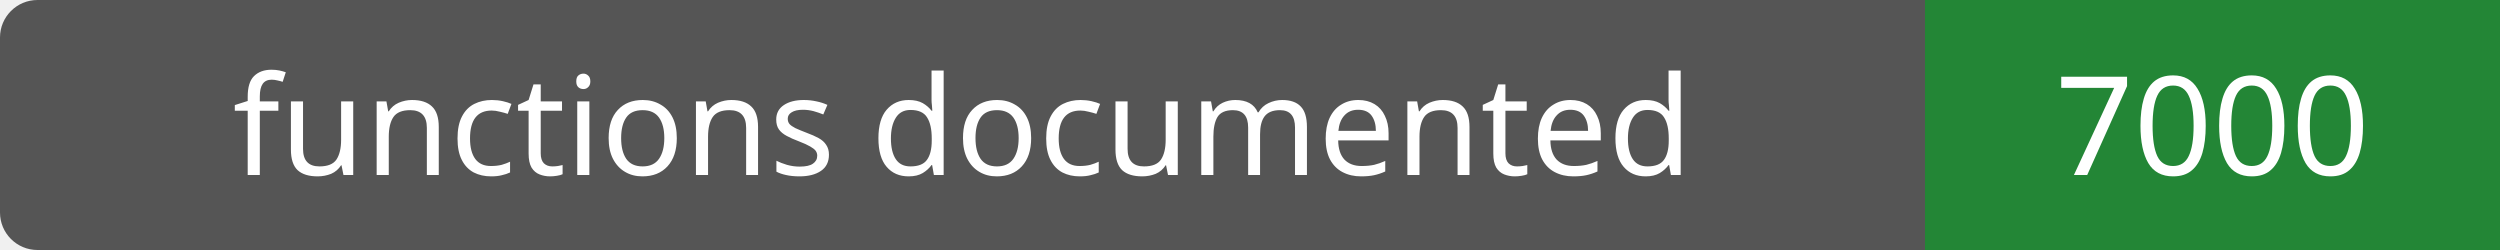
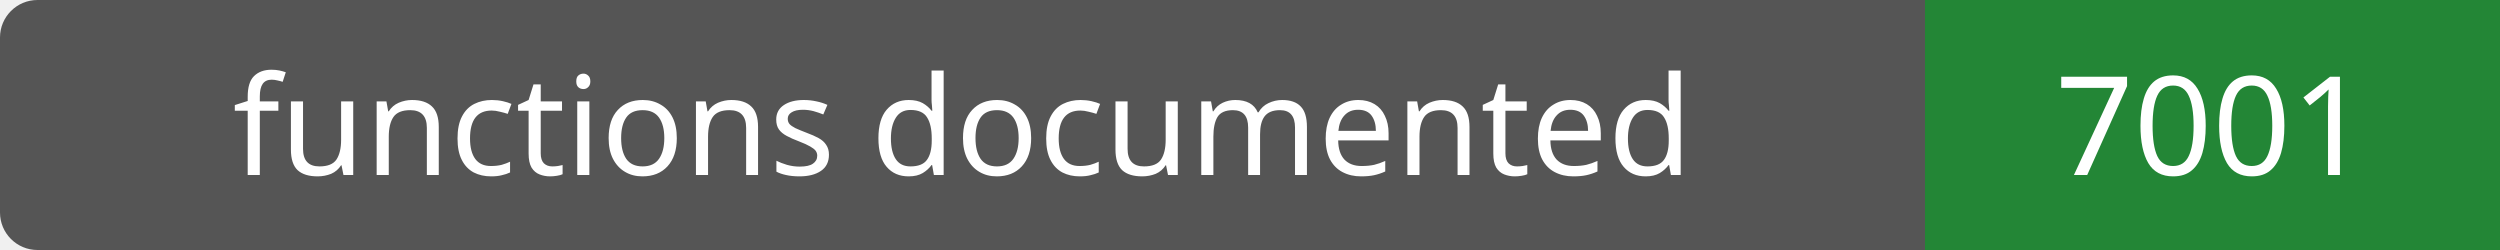
- <svg xmlns="http://www.w3.org/2000/svg" width="200" height="20" role="img" aria-label="functions documented: 7000">
+ <svg xmlns="http://www.w3.org/2000/svg" width="200" height="20" role="img" aria-label="functions documented: 7001">
  <rect width="200" height="20" rx="3" fill="#555" />
  <path fill="#238636" d="M154 0h46v20H154z" />
  <g fill="#fff" text-anchor="middle" font-family="Verdana,sans-serif" font-size="11">
    <text x="77.0" y="14">functions documented</text>
-     <text x="177.0" y="14">7000</text>
+     <text x="177.0" y="14">7001</text>
  </g>
</svg>
